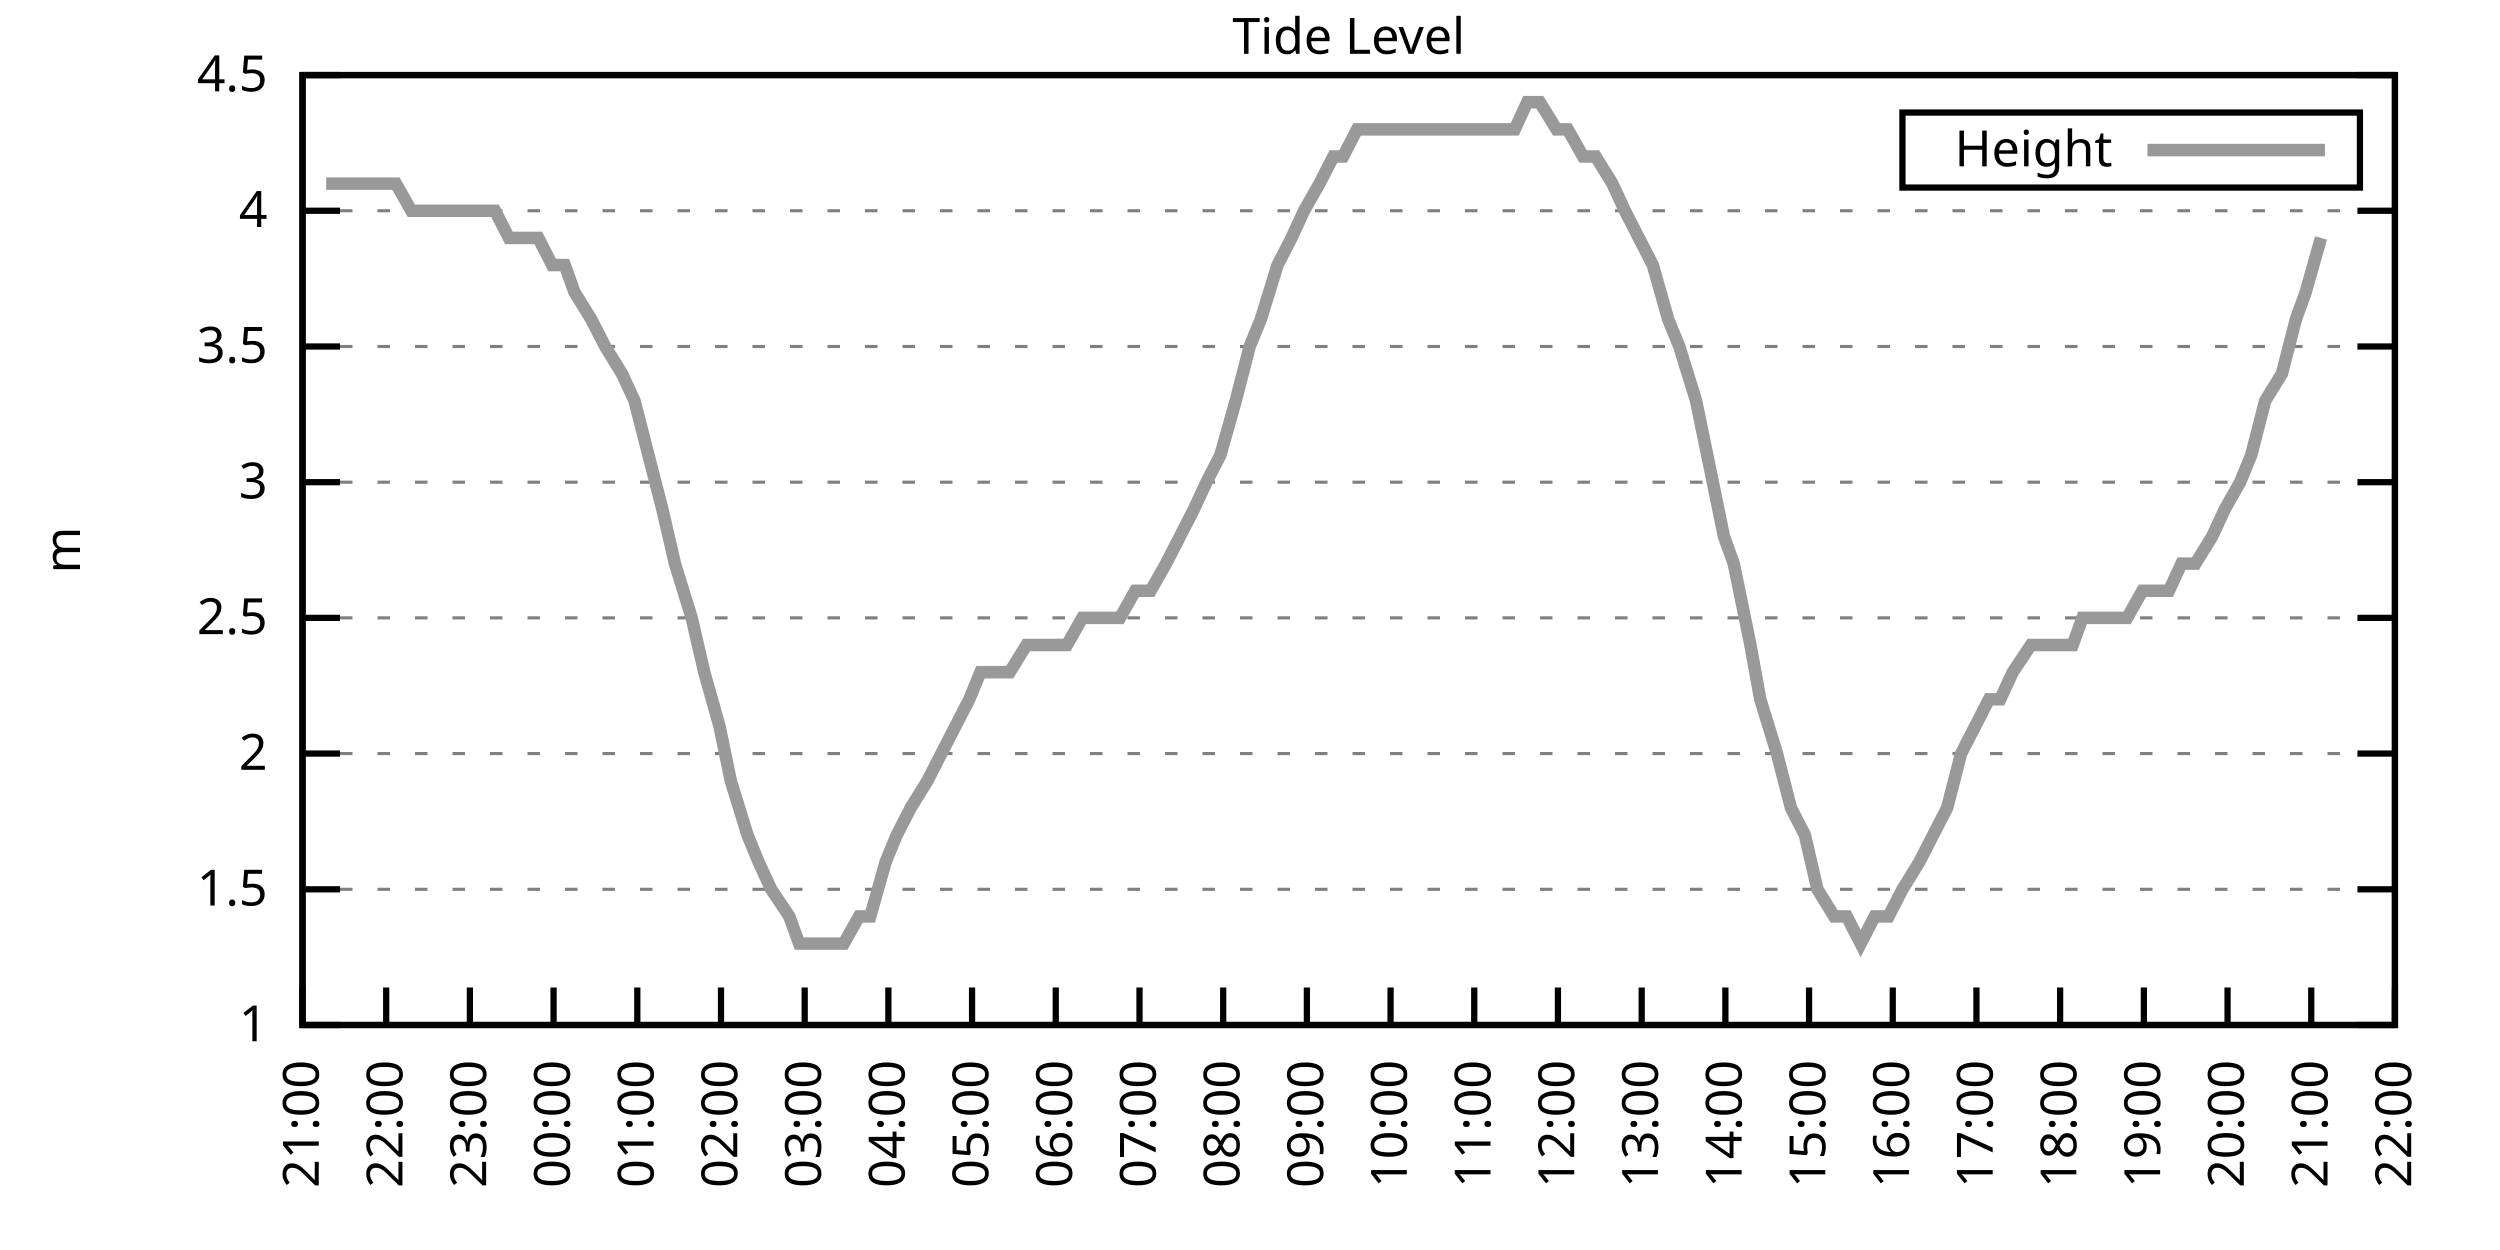
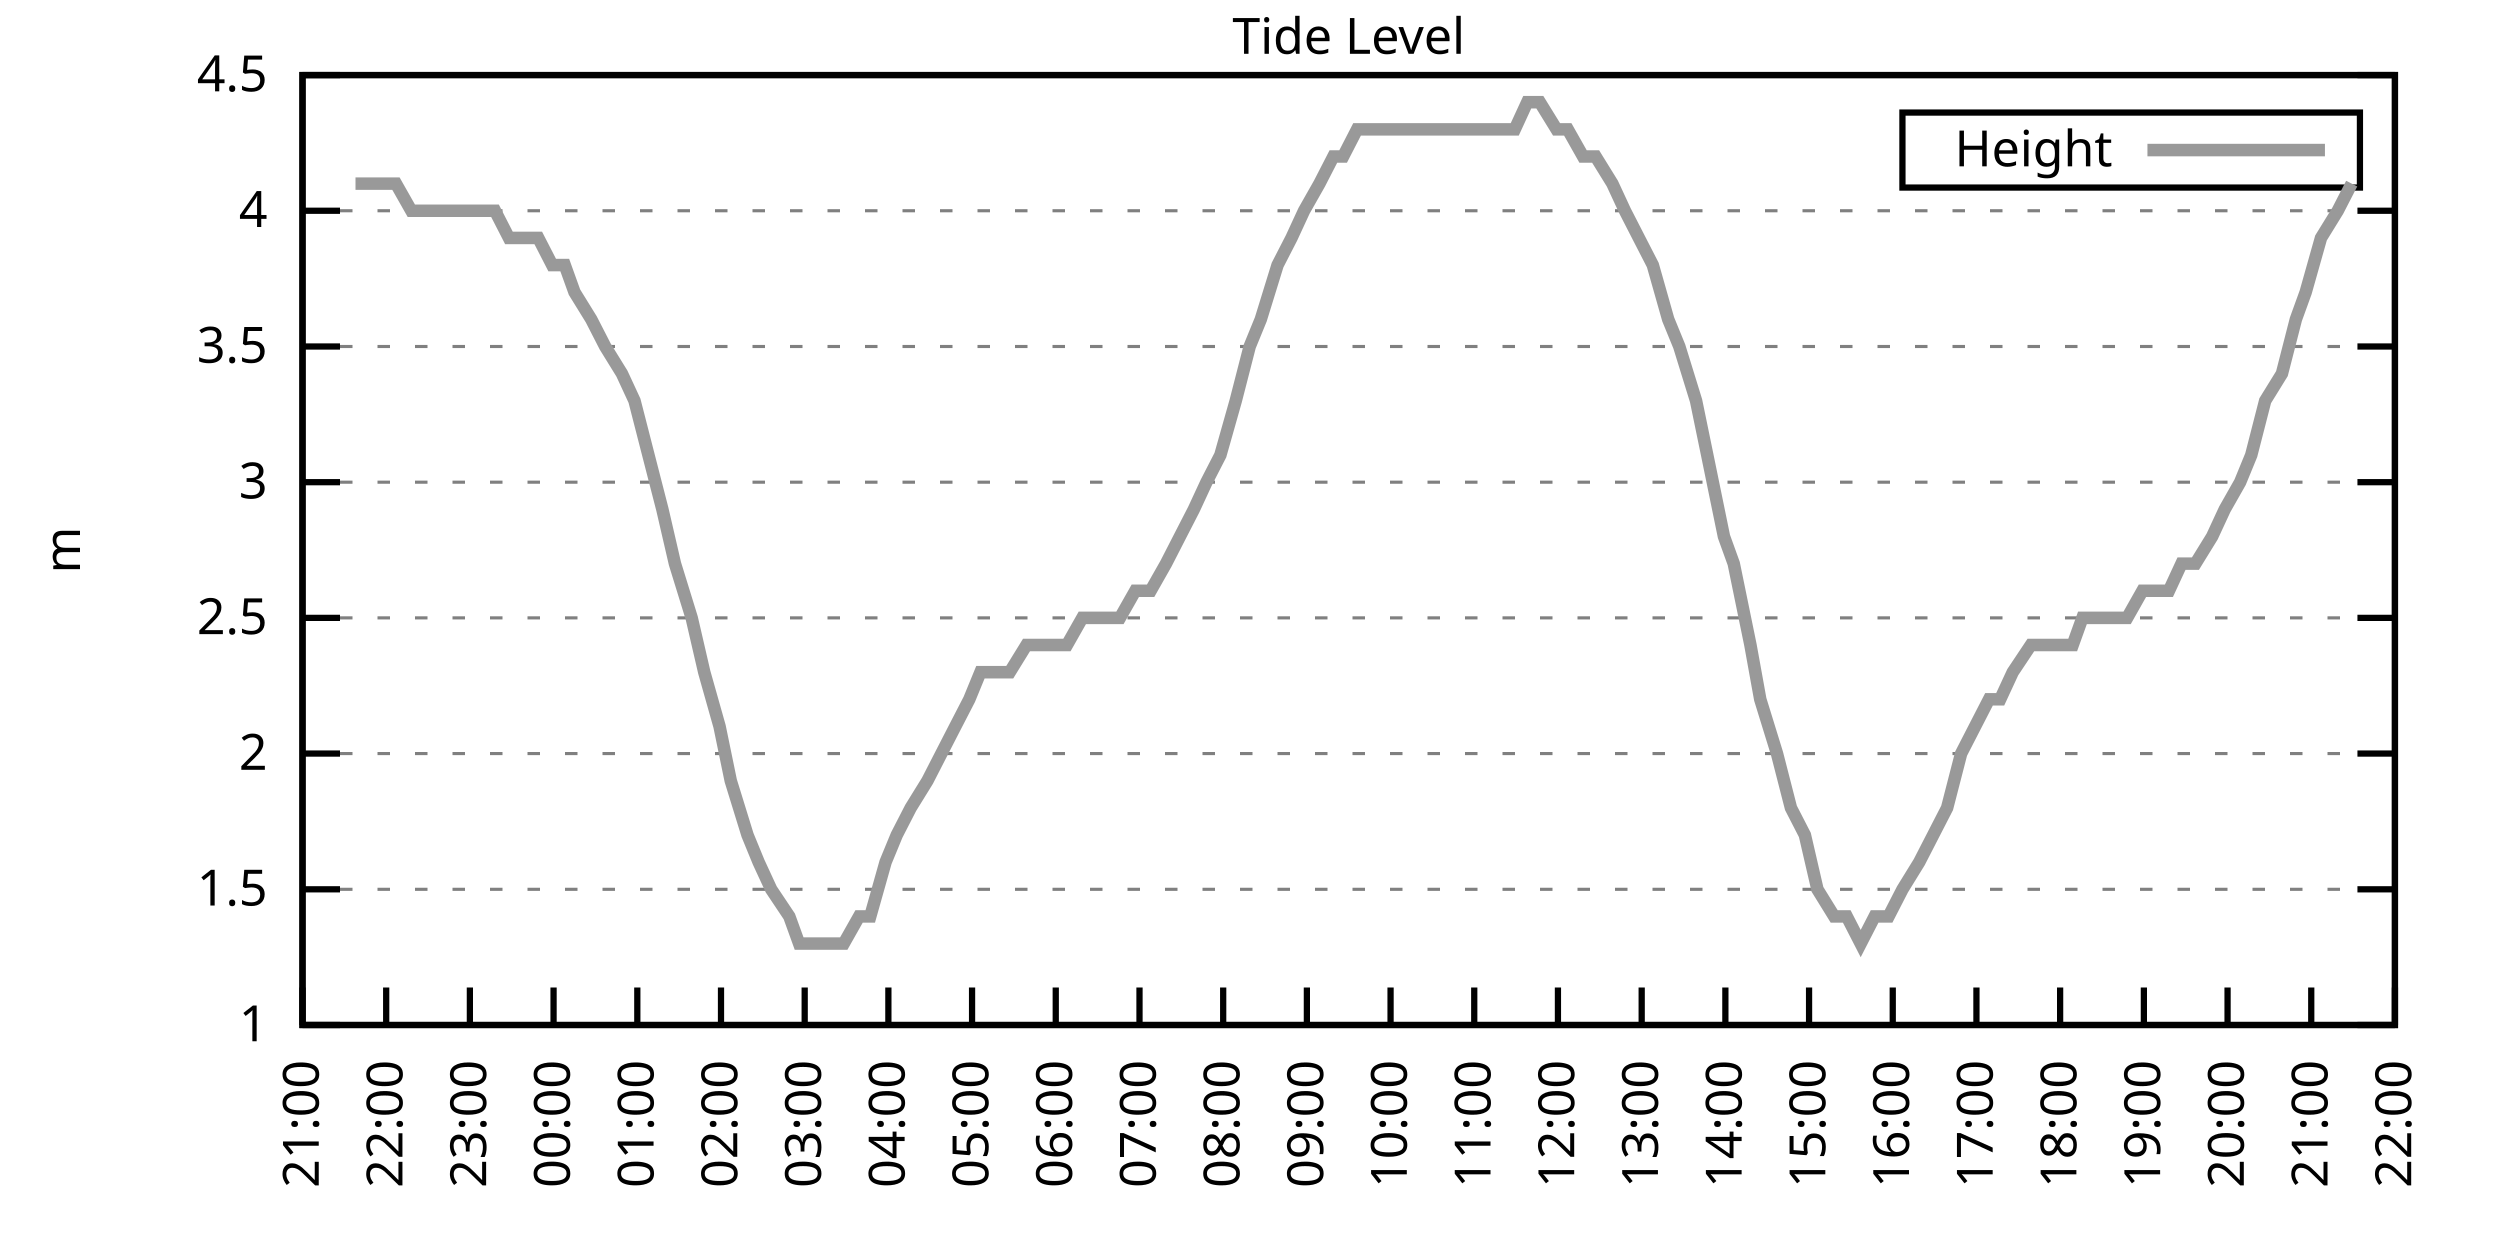
<svg xmlns="http://www.w3.org/2000/svg" xmlns:xlink="http://www.w3.org/1999/xlink" width="400" height="200" viewBox="0 0 400 200">
  <g id="gnuplot_canvas">
    <rect x="0" y="0" width="400" height="200" fill="none" />
    <defs>
      <circle id="gpDot" r="0.5" stroke-width="0.5" stroke="currentColor" />
      <path id="gpPt0" stroke-width="0.333" stroke="currentColor" d="M-1,0 h2 M0,-1 v2" />
      <path id="gpPt1" stroke-width="0.333" stroke="currentColor" d="M-1,-1 L1,1 M1,-1 L-1,1" />
      <path id="gpPt2" stroke-width="0.333" stroke="currentColor" d="M-1,0 L1,0 M0,-1 L0,1 M-1,-1 L1,1 M-1,1 L1,-1" />
      <rect id="gpPt3" stroke-width="0.333" stroke="currentColor" x="-1" y="-1" width="2" height="2" />
      <rect id="gpPt4" stroke-width="0.333" stroke="currentColor" fill="currentColor" x="-1" y="-1" width="2" height="2" />
      <circle id="gpPt5" stroke-width="0.333" stroke="currentColor" cx="0" cy="0" r="1" />
      <use xlink:href="#gpPt5" id="gpPt6" fill="currentColor" stroke="none" />
      <path id="gpPt7" stroke-width="0.333" stroke="currentColor" d="M0,-1.33 L-1.33,0.67 L1.33,0.67 z" />
      <use xlink:href="#gpPt7" id="gpPt8" fill="currentColor" stroke="none" />
      <use xlink:href="#gpPt7" id="gpPt9" stroke="currentColor" transform="rotate(180)" />
      <use xlink:href="#gpPt9" id="gpPt10" fill="currentColor" stroke="none" />
      <use xlink:href="#gpPt3" id="gpPt11" stroke="currentColor" transform="rotate(45)" />
      <use xlink:href="#gpPt11" id="gpPt12" fill="currentColor" stroke="none" />
      <path id="gpPt13" stroke-width="0.333" stroke="currentColor" d="M0,1.330 L1.265,0.411 L0.782,-1.067 L-0.782,-1.076 L-1.265,0.411 z" />
      <use xlink:href="#gpPt13" id="gpPt14" fill="currentColor" stroke="none" />
      <filter id="textbox" filterUnits="objectBoundingBox" x="0" y="0" height="1" width="1">
        <feFlood flood-color="white" flood-opacity="1" result="bgnd" />
        <feComposite in="SourceGraphic" in2="bgnd" operator="atop" />
      </filter>
      <filter id="greybox" filterUnits="objectBoundingBox" x="0" y="0" height="1" width="1">
        <feFlood flood-color="lightgrey" flood-opacity="1" result="grey" />
        <feComposite in="SourceGraphic" in2="grey" operator="atop" />
      </filter>
    </defs>
    <g fill="none" color="white" stroke="currentColor" stroke-width="1.00" stroke-linecap="butt" stroke-linejoin="miter">
</g>
    <g fill="none" color="black" stroke="currentColor" stroke-width="1.00" stroke-linecap="butt" stroke-linejoin="miter">
      <g stroke="none" shape-rendering="crispEdges">
        <polygon fill="rgb(255, 255, 255)" points="48.40,164.00 383.18,164.00 383.18,12.02 48.40,12.02 " />
      </g>
    </g>
    <g fill="none" color="black" stroke="currentColor" stroke-width="1.00" stroke-linecap="butt" stroke-linejoin="miter">
</g>
    <g fill="none" color="black" stroke="black" stroke-width="0.50" stroke-linecap="butt" stroke-linejoin="miter">
</g>
    <g fill="none" color="gray" stroke="currentColor" stroke-width="0.50" stroke-linecap="butt" stroke-linejoin="miter">
      <path stroke="gray" stroke-dasharray="2,4" class="gridline" d="M48.40,164.00 L383.19,164.00  " />
    </g>
    <g fill="none" color="gray" stroke="gray" stroke-width="1.00" stroke-linecap="butt" stroke-linejoin="miter">
</g>
    <g fill="none" color="black" stroke="currentColor" stroke-width="1.00" stroke-linecap="butt" stroke-linejoin="miter">
      <path stroke="black" d="M48.40,164.00 L54.40,164.00 M383.19,164.00 L377.19,164.00  " />
      <g transform="translate(42.80,166.60)" stroke="none" fill="black" font-family="Sans" font-size="8.00" text-anchor="end">
        <text>
          <tspan font-family="Sans"> 1</tspan>
        </text>
      </g>
    </g>
    <g fill="none" color="black" stroke="currentColor" stroke-width="1.00" stroke-linecap="butt" stroke-linejoin="miter">
</g>
    <g fill="none" color="black" stroke="black" stroke-width="0.50" stroke-linecap="butt" stroke-linejoin="miter">
</g>
    <g fill="none" color="gray" stroke="currentColor" stroke-width="0.50" stroke-linecap="butt" stroke-linejoin="miter">
      <path stroke="gray" stroke-dasharray="2,4" class="gridline" d="M48.40,142.29 L383.19,142.29  " />
    </g>
    <g fill="none" color="gray" stroke="gray" stroke-width="1.00" stroke-linecap="butt" stroke-linejoin="miter">
</g>
    <g fill="none" color="black" stroke="currentColor" stroke-width="1.00" stroke-linecap="butt" stroke-linejoin="miter">
      <path stroke="black" d="M48.40,142.29 L54.40,142.29 M383.19,142.29 L377.19,142.29  " />
      <g transform="translate(42.80,144.89)" stroke="none" fill="black" font-family="Sans" font-size="8.00" text-anchor="end">
        <text>
          <tspan font-family="Sans"> 1.5</tspan>
        </text>
      </g>
    </g>
    <g fill="none" color="black" stroke="currentColor" stroke-width="1.00" stroke-linecap="butt" stroke-linejoin="miter">
</g>
    <g fill="none" color="black" stroke="black" stroke-width="0.50" stroke-linecap="butt" stroke-linejoin="miter">
</g>
    <g fill="none" color="gray" stroke="currentColor" stroke-width="0.50" stroke-linecap="butt" stroke-linejoin="miter">
      <path stroke="gray" stroke-dasharray="2,4" class="gridline" d="M48.40,120.57 L383.19,120.57  " />
    </g>
    <g fill="none" color="gray" stroke="gray" stroke-width="1.00" stroke-linecap="butt" stroke-linejoin="miter">
</g>
    <g fill="none" color="black" stroke="currentColor" stroke-width="1.00" stroke-linecap="butt" stroke-linejoin="miter">
      <path stroke="black" d="M48.40,120.57 L54.40,120.57 M383.19,120.57 L377.19,120.57  " />
      <g transform="translate(42.80,123.17)" stroke="none" fill="black" font-family="Sans" font-size="8.00" text-anchor="end">
        <text>
          <tspan font-family="Sans"> 2</tspan>
        </text>
      </g>
    </g>
    <g fill="none" color="black" stroke="currentColor" stroke-width="1.00" stroke-linecap="butt" stroke-linejoin="miter">
</g>
    <g fill="none" color="black" stroke="black" stroke-width="0.50" stroke-linecap="butt" stroke-linejoin="miter">
</g>
    <g fill="none" color="gray" stroke="currentColor" stroke-width="0.50" stroke-linecap="butt" stroke-linejoin="miter">
      <path stroke="gray" stroke-dasharray="2,4" class="gridline" d="M48.40,98.86 L383.19,98.86  " />
    </g>
    <g fill="none" color="gray" stroke="gray" stroke-width="1.00" stroke-linecap="butt" stroke-linejoin="miter">
</g>
    <g fill="none" color="black" stroke="currentColor" stroke-width="1.00" stroke-linecap="butt" stroke-linejoin="miter">
      <path stroke="black" d="M48.40,98.86 L54.40,98.86 M383.19,98.86 L377.19,98.86  " />
      <g transform="translate(42.80,101.46)" stroke="none" fill="black" font-family="Sans" font-size="8.00" text-anchor="end">
        <text>
          <tspan font-family="Sans"> 2.5</tspan>
        </text>
      </g>
    </g>
    <g fill="none" color="black" stroke="currentColor" stroke-width="1.00" stroke-linecap="butt" stroke-linejoin="miter">
</g>
    <g fill="none" color="black" stroke="black" stroke-width="0.50" stroke-linecap="butt" stroke-linejoin="miter">
</g>
    <g fill="none" color="gray" stroke="currentColor" stroke-width="0.50" stroke-linecap="butt" stroke-linejoin="miter">
      <path stroke="gray" stroke-dasharray="2,4" class="gridline" d="M48.40,77.15 L383.19,77.15  " />
    </g>
    <g fill="none" color="gray" stroke="gray" stroke-width="1.00" stroke-linecap="butt" stroke-linejoin="miter">
</g>
    <g fill="none" color="black" stroke="currentColor" stroke-width="1.00" stroke-linecap="butt" stroke-linejoin="miter">
      <path stroke="black" d="M48.40,77.15 L54.40,77.15 M383.19,77.15 L377.19,77.15  " />
      <g transform="translate(42.80,79.75)" stroke="none" fill="black" font-family="Sans" font-size="8.00" text-anchor="end">
        <text>
          <tspan font-family="Sans"> 3</tspan>
        </text>
      </g>
    </g>
    <g fill="none" color="black" stroke="currentColor" stroke-width="1.00" stroke-linecap="butt" stroke-linejoin="miter">
</g>
    <g fill="none" color="black" stroke="black" stroke-width="0.50" stroke-linecap="butt" stroke-linejoin="miter">
</g>
    <g fill="none" color="gray" stroke="currentColor" stroke-width="0.50" stroke-linecap="butt" stroke-linejoin="miter">
      <path stroke="gray" stroke-dasharray="2,4" class="gridline" d="M48.40,55.44 L383.19,55.44  " />
    </g>
    <g fill="none" color="gray" stroke="gray" stroke-width="1.00" stroke-linecap="butt" stroke-linejoin="miter">
</g>
    <g fill="none" color="black" stroke="currentColor" stroke-width="1.00" stroke-linecap="butt" stroke-linejoin="miter">
      <path stroke="black" d="M48.40,55.44 L54.40,55.44 M383.19,55.44 L377.19,55.44  " />
      <g transform="translate(42.80,58.04)" stroke="none" fill="black" font-family="Sans" font-size="8.00" text-anchor="end">
        <text>
          <tspan font-family="Sans"> 3.5</tspan>
        </text>
      </g>
    </g>
    <g fill="none" color="black" stroke="currentColor" stroke-width="1.00" stroke-linecap="butt" stroke-linejoin="miter">
</g>
    <g fill="none" color="black" stroke="black" stroke-width="0.50" stroke-linecap="butt" stroke-linejoin="miter">
</g>
    <g fill="none" color="gray" stroke="currentColor" stroke-width="0.50" stroke-linecap="butt" stroke-linejoin="miter">
      <path stroke="gray" stroke-dasharray="2,4" class="gridline" d="M48.40,33.72 L383.19,33.72  " />
    </g>
    <g fill="none" color="gray" stroke="gray" stroke-width="1.00" stroke-linecap="butt" stroke-linejoin="miter">
</g>
    <g fill="none" color="black" stroke="currentColor" stroke-width="1.00" stroke-linecap="butt" stroke-linejoin="miter">
      <path stroke="black" d="M48.40,33.72 L54.40,33.72 M383.19,33.72 L377.19,33.72  " />
      <g transform="translate(42.80,36.32)" stroke="none" fill="black" font-family="Sans" font-size="8.00" text-anchor="end">
        <text>
          <tspan font-family="Sans"> 4</tspan>
        </text>
      </g>
    </g>
    <g fill="none" color="black" stroke="currentColor" stroke-width="1.00" stroke-linecap="butt" stroke-linejoin="miter">
</g>
    <g fill="none" color="black" stroke="black" stroke-width="0.50" stroke-linecap="butt" stroke-linejoin="miter">
</g>
    <g fill="none" color="gray" stroke="currentColor" stroke-width="0.50" stroke-linecap="butt" stroke-linejoin="miter">
      <path stroke="gray" stroke-dasharray="2,4" class="gridline" d="M48.40,12.01 L383.19,12.01  " />
    </g>
    <g fill="none" color="gray" stroke="gray" stroke-width="1.00" stroke-linecap="butt" stroke-linejoin="miter">
</g>
    <g fill="none" color="black" stroke="currentColor" stroke-width="1.00" stroke-linecap="butt" stroke-linejoin="miter">
      <path stroke="black" d="M48.40,12.01 L54.40,12.01 M383.19,12.01 L377.19,12.01  " />
      <g transform="translate(42.80,14.61)" stroke="none" fill="black" font-family="Sans" font-size="8.00" text-anchor="end">
        <text>
          <tspan font-family="Sans"> 4.5</tspan>
        </text>
      </g>
    </g>
    <g fill="none" color="black" stroke="currentColor" stroke-width="1.00" stroke-linecap="butt" stroke-linejoin="miter">
      <path stroke="black" d="M48.40,164.00 L48.40,158.00  " />
      <g transform="translate(51.00,169.60) rotate(270.00)" stroke="none" fill="black" font-family="Sans" font-size="8.00" text-anchor="end">
        <text>
          <tspan font-family="Sans">21:00</tspan>
        </text>
      </g>
    </g>
    <g fill="none" color="black" stroke="currentColor" stroke-width="1.00" stroke-linecap="butt" stroke-linejoin="miter">
      <path stroke="black" d="M61.79,164.00 L61.79,158.00  " />
      <g transform="translate(64.39,169.60) rotate(270.00)" stroke="none" fill="black" font-family="Sans" font-size="8.00" text-anchor="end">
        <text>
          <tspan font-family="Sans">22:00</tspan>
        </text>
      </g>
    </g>
    <g fill="none" color="black" stroke="currentColor" stroke-width="1.00" stroke-linecap="butt" stroke-linejoin="miter">
      <path stroke="black" d="M75.18,164.00 L75.18,158.00  " />
      <g transform="translate(77.78,169.60) rotate(270.00)" stroke="none" fill="black" font-family="Sans" font-size="8.00" text-anchor="end">
        <text>
          <tspan font-family="Sans">23:00</tspan>
        </text>
      </g>
    </g>
    <g fill="none" color="black" stroke="currentColor" stroke-width="1.00" stroke-linecap="butt" stroke-linejoin="miter">
      <path stroke="black" d="M88.57,164.00 L88.57,158.00  " />
      <g transform="translate(91.17,169.60) rotate(270.00)" stroke="none" fill="black" font-family="Sans" font-size="8.00" text-anchor="end">
        <text>
          <tspan font-family="Sans">00:00</tspan>
        </text>
      </g>
    </g>
    <g fill="none" color="black" stroke="currentColor" stroke-width="1.00" stroke-linecap="butt" stroke-linejoin="miter">
      <path stroke="black" d="M101.97,164.00 L101.97,158.00  " />
      <g transform="translate(104.57,169.60) rotate(270.00)" stroke="none" fill="black" font-family="Sans" font-size="8.00" text-anchor="end">
        <text>
          <tspan font-family="Sans">01:00</tspan>
        </text>
      </g>
    </g>
    <g fill="none" color="black" stroke="currentColor" stroke-width="1.00" stroke-linecap="butt" stroke-linejoin="miter">
      <path stroke="black" d="M115.36,164.00 L115.36,158.00  " />
      <g transform="translate(117.96,169.60) rotate(270.00)" stroke="none" fill="black" font-family="Sans" font-size="8.00" text-anchor="end">
        <text>
          <tspan font-family="Sans">02:00</tspan>
        </text>
      </g>
    </g>
    <g fill="none" color="black" stroke="currentColor" stroke-width="1.00" stroke-linecap="butt" stroke-linejoin="miter">
      <path stroke="black" d="M128.75,164.00 L128.75,158.00  " />
      <g transform="translate(131.35,169.60) rotate(270.00)" stroke="none" fill="black" font-family="Sans" font-size="8.00" text-anchor="end">
        <text>
          <tspan font-family="Sans">03:00</tspan>
        </text>
      </g>
    </g>
    <g fill="none" color="black" stroke="currentColor" stroke-width="1.00" stroke-linecap="butt" stroke-linejoin="miter">
      <path stroke="black" d="M142.14,164.00 L142.14,158.00  " />
      <g transform="translate(144.74,169.60) rotate(270.00)" stroke="none" fill="black" font-family="Sans" font-size="8.00" text-anchor="end">
        <text>
          <tspan font-family="Sans">04:00</tspan>
        </text>
      </g>
    </g>
    <g fill="none" color="black" stroke="currentColor" stroke-width="1.00" stroke-linecap="butt" stroke-linejoin="miter">
      <path stroke="black" d="M155.53,164.00 L155.53,158.00  " />
      <g transform="translate(158.13,169.60) rotate(270.00)" stroke="none" fill="black" font-family="Sans" font-size="8.00" text-anchor="end">
        <text>
          <tspan font-family="Sans">05:00</tspan>
        </text>
      </g>
    </g>
    <g fill="none" color="black" stroke="currentColor" stroke-width="1.00" stroke-linecap="butt" stroke-linejoin="miter">
      <path stroke="black" d="M168.92,164.00 L168.92,158.00  " />
      <g transform="translate(171.52,169.60) rotate(270.00)" stroke="none" fill="black" font-family="Sans" font-size="8.00" text-anchor="end">
        <text>
          <tspan font-family="Sans">06:00</tspan>
        </text>
      </g>
    </g>
    <g fill="none" color="black" stroke="currentColor" stroke-width="1.00" stroke-linecap="butt" stroke-linejoin="miter">
      <path stroke="black" d="M182.32,164.00 L182.32,158.00  " />
      <g transform="translate(184.92,169.60) rotate(270.00)" stroke="none" fill="black" font-family="Sans" font-size="8.00" text-anchor="end">
        <text>
          <tspan font-family="Sans">07:00</tspan>
        </text>
      </g>
    </g>
    <g fill="none" color="black" stroke="currentColor" stroke-width="1.00" stroke-linecap="butt" stroke-linejoin="miter">
      <path stroke="black" d="M195.71,164.00 L195.71,158.00  " />
      <g transform="translate(198.31,169.60) rotate(270.00)" stroke="none" fill="black" font-family="Sans" font-size="8.00" text-anchor="end">
        <text>
          <tspan font-family="Sans">08:00</tspan>
        </text>
      </g>
    </g>
    <g fill="none" color="black" stroke="currentColor" stroke-width="1.00" stroke-linecap="butt" stroke-linejoin="miter">
      <path stroke="black" d="M209.10,164.00 L209.10,158.00  " />
      <g transform="translate(211.70,169.60) rotate(270.00)" stroke="none" fill="black" font-family="Sans" font-size="8.00" text-anchor="end">
        <text>
          <tspan font-family="Sans">09:00</tspan>
        </text>
      </g>
    </g>
    <g fill="none" color="black" stroke="currentColor" stroke-width="1.00" stroke-linecap="butt" stroke-linejoin="miter">
      <path stroke="black" d="M222.49,164.00 L222.49,158.00  " />
      <g transform="translate(225.09,169.60) rotate(270.00)" stroke="none" fill="black" font-family="Sans" font-size="8.00" text-anchor="end">
        <text>
          <tspan font-family="Sans">10:00</tspan>
        </text>
      </g>
    </g>
    <g fill="none" color="black" stroke="currentColor" stroke-width="1.00" stroke-linecap="butt" stroke-linejoin="miter">
      <path stroke="black" d="M235.88,164.00 L235.88,158.00  " />
      <g transform="translate(238.48,169.60) rotate(270.00)" stroke="none" fill="black" font-family="Sans" font-size="8.00" text-anchor="end">
        <text>
          <tspan font-family="Sans">11:00</tspan>
        </text>
      </g>
    </g>
    <g fill="none" color="black" stroke="currentColor" stroke-width="1.00" stroke-linecap="butt" stroke-linejoin="miter">
      <path stroke="black" d="M249.27,164.00 L249.27,158.00  " />
      <g transform="translate(251.87,169.60) rotate(270.00)" stroke="none" fill="black" font-family="Sans" font-size="8.00" text-anchor="end">
        <text>
          <tspan font-family="Sans">12:00</tspan>
        </text>
      </g>
    </g>
    <g fill="none" color="black" stroke="currentColor" stroke-width="1.00" stroke-linecap="butt" stroke-linejoin="miter">
      <path stroke="black" d="M262.67,164.00 L262.67,158.00  " />
      <g transform="translate(265.27,169.60) rotate(270.00)" stroke="none" fill="black" font-family="Sans" font-size="8.00" text-anchor="end">
        <text>
          <tspan font-family="Sans">13:00</tspan>
        </text>
      </g>
    </g>
    <g fill="none" color="black" stroke="currentColor" stroke-width="1.00" stroke-linecap="butt" stroke-linejoin="miter">
      <path stroke="black" d="M276.06,164.00 L276.06,158.00  " />
      <g transform="translate(278.66,169.60) rotate(270.00)" stroke="none" fill="black" font-family="Sans" font-size="8.00" text-anchor="end">
        <text>
          <tspan font-family="Sans">14:00</tspan>
        </text>
      </g>
    </g>
    <g fill="none" color="black" stroke="currentColor" stroke-width="1.00" stroke-linecap="butt" stroke-linejoin="miter">
      <path stroke="black" d="M289.45,164.00 L289.45,158.00  " />
      <g transform="translate(292.05,169.60) rotate(270.00)" stroke="none" fill="black" font-family="Sans" font-size="8.00" text-anchor="end">
        <text>
          <tspan font-family="Sans">15:00</tspan>
        </text>
      </g>
    </g>
    <g fill="none" color="black" stroke="currentColor" stroke-width="1.00" stroke-linecap="butt" stroke-linejoin="miter">
      <path stroke="black" d="M302.84,164.00 L302.84,158.00  " />
      <g transform="translate(305.44,169.60) rotate(270.00)" stroke="none" fill="black" font-family="Sans" font-size="8.00" text-anchor="end">
        <text>
          <tspan font-family="Sans">16:00</tspan>
        </text>
      </g>
    </g>
    <g fill="none" color="black" stroke="currentColor" stroke-width="1.00" stroke-linecap="butt" stroke-linejoin="miter">
      <path stroke="black" d="M316.23,164.00 L316.23,158.00  " />
      <g transform="translate(318.83,169.60) rotate(270.00)" stroke="none" fill="black" font-family="Sans" font-size="8.00" text-anchor="end">
        <text>
          <tspan font-family="Sans">17:00</tspan>
        </text>
      </g>
    </g>
    <g fill="none" color="black" stroke="currentColor" stroke-width="1.00" stroke-linecap="butt" stroke-linejoin="miter">
      <path stroke="black" d="M329.62,164.00 L329.62,158.00  " />
      <g transform="translate(332.22,169.60) rotate(270.00)" stroke="none" fill="black" font-family="Sans" font-size="8.00" text-anchor="end">
        <text>
          <tspan font-family="Sans">18:00</tspan>
        </text>
      </g>
    </g>
    <g fill="none" color="black" stroke="currentColor" stroke-width="1.00" stroke-linecap="butt" stroke-linejoin="miter">
      <path stroke="black" d="M343.02,164.00 L343.02,158.00  " />
      <g transform="translate(345.62,169.60) rotate(270.00)" stroke="none" fill="black" font-family="Sans" font-size="8.00" text-anchor="end">
        <text>
          <tspan font-family="Sans">19:00</tspan>
        </text>
      </g>
    </g>
    <g fill="none" color="black" stroke="currentColor" stroke-width="1.00" stroke-linecap="butt" stroke-linejoin="miter">
      <path stroke="black" d="M356.41,164.00 L356.41,158.00  " />
      <g transform="translate(359.01,169.60) rotate(270.00)" stroke="none" fill="black" font-family="Sans" font-size="8.00" text-anchor="end">
        <text>
          <tspan font-family="Sans">20:00</tspan>
        </text>
      </g>
    </g>
    <g fill="none" color="black" stroke="currentColor" stroke-width="1.00" stroke-linecap="butt" stroke-linejoin="miter">
      <path stroke="black" d="M369.80,164.00 L369.80,158.00  " />
      <g transform="translate(372.40,169.60) rotate(270.00)" stroke="none" fill="black" font-family="Sans" font-size="8.00" text-anchor="end">
        <text>
          <tspan font-family="Sans">21:00</tspan>
        </text>
      </g>
    </g>
    <g fill="none" color="black" stroke="currentColor" stroke-width="1.00" stroke-linecap="butt" stroke-linejoin="miter">
      <path stroke="black" d="M383.19,164.00 L383.19,158.00  " />
      <g transform="translate(385.79,169.60) rotate(270.00)" stroke="none" fill="black" font-family="Sans" font-size="8.00" text-anchor="end">
        <text>
          <tspan font-family="Sans">22:00</tspan>
        </text>
      </g>
    </g>
    <g fill="none" color="black" stroke="currentColor" stroke-width="1.00" stroke-linecap="butt" stroke-linejoin="miter">
</g>
    <g fill="none" color="black" stroke="currentColor" stroke-width="1.00" stroke-linecap="butt" stroke-linejoin="miter">
      <path stroke="black" d="M48.40,12.01 L48.40,164.00 L383.19,164.00 L383.19,12.01 L48.40,12.01 Z  " />
    </g>
    <g fill="none" color="black" stroke="currentColor" stroke-width="1.00" stroke-linecap="butt" stroke-linejoin="miter">
</g>
    <g fill="none" color="black" stroke="currentColor" stroke-width="1.00" stroke-linecap="butt" stroke-linejoin="miter">
      <path stroke="black" d="M304.39,30.01 L304.39,18.01 L377.59,18.01 L377.59,30.01 L304.39,30.01 Z  " />
    </g>
    <g id="Tide_level_plot_1">
      <g fill="none" color="white" stroke="black" stroke-width="2.00" stroke-linecap="butt" stroke-linejoin="miter">
</g>
      <g fill="none" color="black" stroke="currentColor" stroke-width="2.00" stroke-linecap="butt" stroke-linejoin="miter">
        <g transform="translate(337.99,26.61)" stroke="none" fill="black" font-family="Sans" font-size="8.00" text-anchor="end">
          <text>
            <tspan font-family="Sans">Height</tspan>
          </text>
        </g>
      </g>
      <g fill="none" color="black" stroke="currentColor" stroke-width="2.00" stroke-linecap="butt" stroke-linejoin="miter">
-         <path stroke="rgb(153, 153, 153)" d="M343.59,24.01 L371.99,24.01 M52.19,29.38 L54.43,29.38 L56.88,29.38 L59.11,29.38 L60.68,29.38 L63.35,29.38   L65.81,33.72 L68.26,33.72 L70.50,33.72 L72.73,33.72 L74.74,33.72 L76.75,33.72 L79.20,33.72 L81.43,38.07   L83.66,38.07 L86.12,38.07 L88.35,42.41 L90.36,42.41 L91.92,46.75 L94.60,51.09 L96.83,55.44 L99.51,59.78   L101.52,64.12 L103.75,72.81 L105.98,81.49 L107.99,90.18 L110.67,98.86 L112.68,107.55 L115.13,116.23 L116.92,124.92   L119.60,133.60 L121.38,137.94 L123.39,142.29 L126.29,146.63 L127.86,150.97 L130.09,150.97 L132.32,150.97 L135.00,150.97   L137.45,146.63 L139.24,146.63 L141.69,137.94 L143.48,133.60 L145.71,129.26 L148.39,124.92 L150.62,120.57 L152.85,116.23   L155.09,111.89 L156.87,107.55 L159.55,107.55 L161.56,107.55 L164.24,103.20 L166.25,103.20 L168.48,103.20 L170.71,103.20   L173.17,98.86 L175.40,98.86 L177.63,98.86 L179.19,98.86 L181.65,94.52 L184.10,94.52 L186.56,90.18 L188.79,85.83   L191.02,81.49 L193.03,77.15 L195.26,72.81 L197.72,64.12 L199.95,55.44 L201.73,51.09 L204.41,42.41 L206.64,38.07   L208.65,33.72 L211.11,29.38 L213.34,25.04 L214.90,25.04 L217.13,20.70 L220.04,20.70 L222.04,20.70 L224.50,20.70   L226.29,20.70 L228.96,20.70 L231.20,20.70 L233.43,20.70 L235.66,20.70 L237.44,20.70 L240.12,20.70 L242.36,20.70   L244.36,16.35 L246.37,16.35 L249.05,20.70 L250.84,20.70 L253.29,25.04 L255.30,25.04 L257.98,29.38 L259.99,33.72   L262.22,38.07 L264.45,42.41 L266.91,51.09 L268.69,55.44 L271.37,64.12 L273.16,72.81 L275.83,85.83 L277.40,90.18   L280.07,103.20 L281.64,111.89 L284.32,120.57 L286.55,129.26 L288.78,133.60 L290.79,142.29 L293.47,146.63 L295.48,146.63   L297.71,150.97 L299.94,146.63 L302.17,146.63 L304.40,142.29 L307.08,137.94 L309.31,133.60 L311.54,129.26 L313.78,120.57   L316.01,116.23 L318.24,111.89 L320.03,111.89 L322.04,107.55 L324.94,103.20 L327.17,103.20 L329.18,103.20 L331.63,103.20   L333.19,98.86 L336.10,98.86 L338.33,98.86 L340.34,98.86 L342.79,94.52 L345.02,94.52 L347.03,94.52 L349.04,90.18   L351.27,90.18 L353.95,85.83 L355.96,81.49 L358.42,77.15 L360.20,72.81 L362.43,64.12 L365.11,59.78 L367.34,51.09   L368.91,46.75 L371.36,38.07  " />
+         <path stroke="rgb(153, 153, 153)" d="M343.59,24.01 L371.99,24.01 M56.88,29.38 L59.11,29.38 L60.68,29.38 L63.35,29.38 L65.81,33.72 L68.26,33.72   L70.50,33.72 L72.73,33.72 L74.74,33.72 L76.75,33.72 L79.20,33.72 L81.43,38.07 L83.66,38.07 L86.12,38.07   L88.35,42.41 L90.36,42.41 L91.92,46.75 L94.60,51.09 L96.83,55.44 L99.51,59.78 L101.52,64.12 L103.75,72.81   L105.98,81.49 L107.99,90.18 L110.67,98.86 L112.68,107.55 L115.13,116.23 L116.92,124.92 L119.60,133.60 L121.38,137.94   L123.39,142.29 L126.29,146.63 L127.86,150.97 L130.09,150.97 L132.32,150.97 L135.00,150.97 L137.45,146.63 L139.24,146.63   L141.69,137.94 L143.48,133.60 L145.71,129.26 L148.39,124.92 L150.62,120.57 L152.85,116.23 L155.09,111.89 L156.87,107.55   L159.55,107.55 L161.56,107.55 L164.24,103.20 L166.25,103.20 L168.48,103.20 L170.71,103.20 L173.17,98.86 L175.40,98.86   L177.63,98.86 L179.19,98.86 L181.65,94.52 L184.10,94.52 L186.56,90.18 L188.79,85.83 L191.02,81.49 L193.03,77.15   L195.26,72.81 L197.72,64.12 L199.95,55.44 L201.73,51.09 L204.41,42.41 L206.64,38.07 L208.65,33.72 L211.11,29.38   L213.34,25.04 L214.90,25.04 L217.13,20.70 L220.04,20.70 L222.04,20.70 L224.50,20.70 L226.29,20.70 L228.96,20.70   L231.20,20.70 L233.43,20.70 L235.66,20.70 L237.44,20.70 L240.12,20.70 L242.36,20.70 L244.36,16.35 L246.37,16.35   L249.05,20.70 L250.84,20.70 L253.29,25.04 L255.30,25.04 L257.98,29.38 L259.99,33.72 L262.22,38.07 L264.45,42.41   L266.91,51.09 L268.69,55.44 L271.37,64.12 L273.16,72.81 L275.83,85.83 L277.40,90.18 L280.07,103.20 L281.64,111.89   L284.32,120.57 L286.55,129.26 L288.78,133.60 L290.79,142.29 L293.47,146.63 L295.48,146.63 L297.71,150.97 L299.94,146.63   L302.17,146.63 L304.40,142.29 L307.08,137.94 L309.31,133.60 L311.54,129.26 L313.78,120.57 L316.01,116.23 L318.24,111.89   L320.03,111.89 L322.04,107.55 L324.94,103.20 L327.17,103.20 L329.18,103.20 L331.63,103.20 L333.19,98.86 L336.10,98.86   L338.33,98.86 L340.34,98.86 L342.79,94.52 L345.02,94.52 L347.03,94.52 L349.04,90.18 L351.27,90.18 L353.95,85.83   L355.96,81.49 L358.42,77.15 L360.20,72.81 L362.43,64.12 L365.11,59.78 L367.34,51.09 L368.91,46.75 L371.36,38.07   L374.04,33.72 L376.27,29.38  " />
      </g>
    </g>
    <g fill="none" color="black" stroke="currentColor" stroke-width="2.00" stroke-linecap="butt" stroke-linejoin="miter">
</g>
    <g fill="none" color="black" stroke="black" stroke-width="1.00" stroke-linecap="butt" stroke-linejoin="miter">
</g>
    <g fill="none" color="black" stroke="currentColor" stroke-width="1.00" stroke-linecap="butt" stroke-linejoin="miter">
      <path stroke="black" d="M48.40,12.01 L48.40,164.00 L383.19,164.00 L383.19,12.01 L48.40,12.01 Z  " />
      <g transform="translate(12.80,88.01) rotate(270.00)" stroke="none" fill="black" font-family="Sans" font-size="8.00" text-anchor="middle">
        <text>
          <tspan font-family="Sans">m</tspan>
        </text>
      </g>
    </g>
    <g fill="none" color="black" stroke="currentColor" stroke-width="1.00" stroke-linecap="butt" stroke-linejoin="miter">
</g>
    <g fill="none" color="black" stroke="currentColor" stroke-width="1.00" stroke-linecap="butt" stroke-linejoin="miter">
      <g transform="translate(215.79,8.61)" stroke="none" fill="black" font-family="Sans" font-size="8.00" text-anchor="middle">
        <text>
          <tspan font-family="Sans">Tide Level</tspan>
        </text>
      </g>
    </g>
    <g fill="none" color="black" stroke="currentColor" stroke-width="1.00" stroke-linecap="butt" stroke-linejoin="miter">
</g>
  </g>
</svg>
